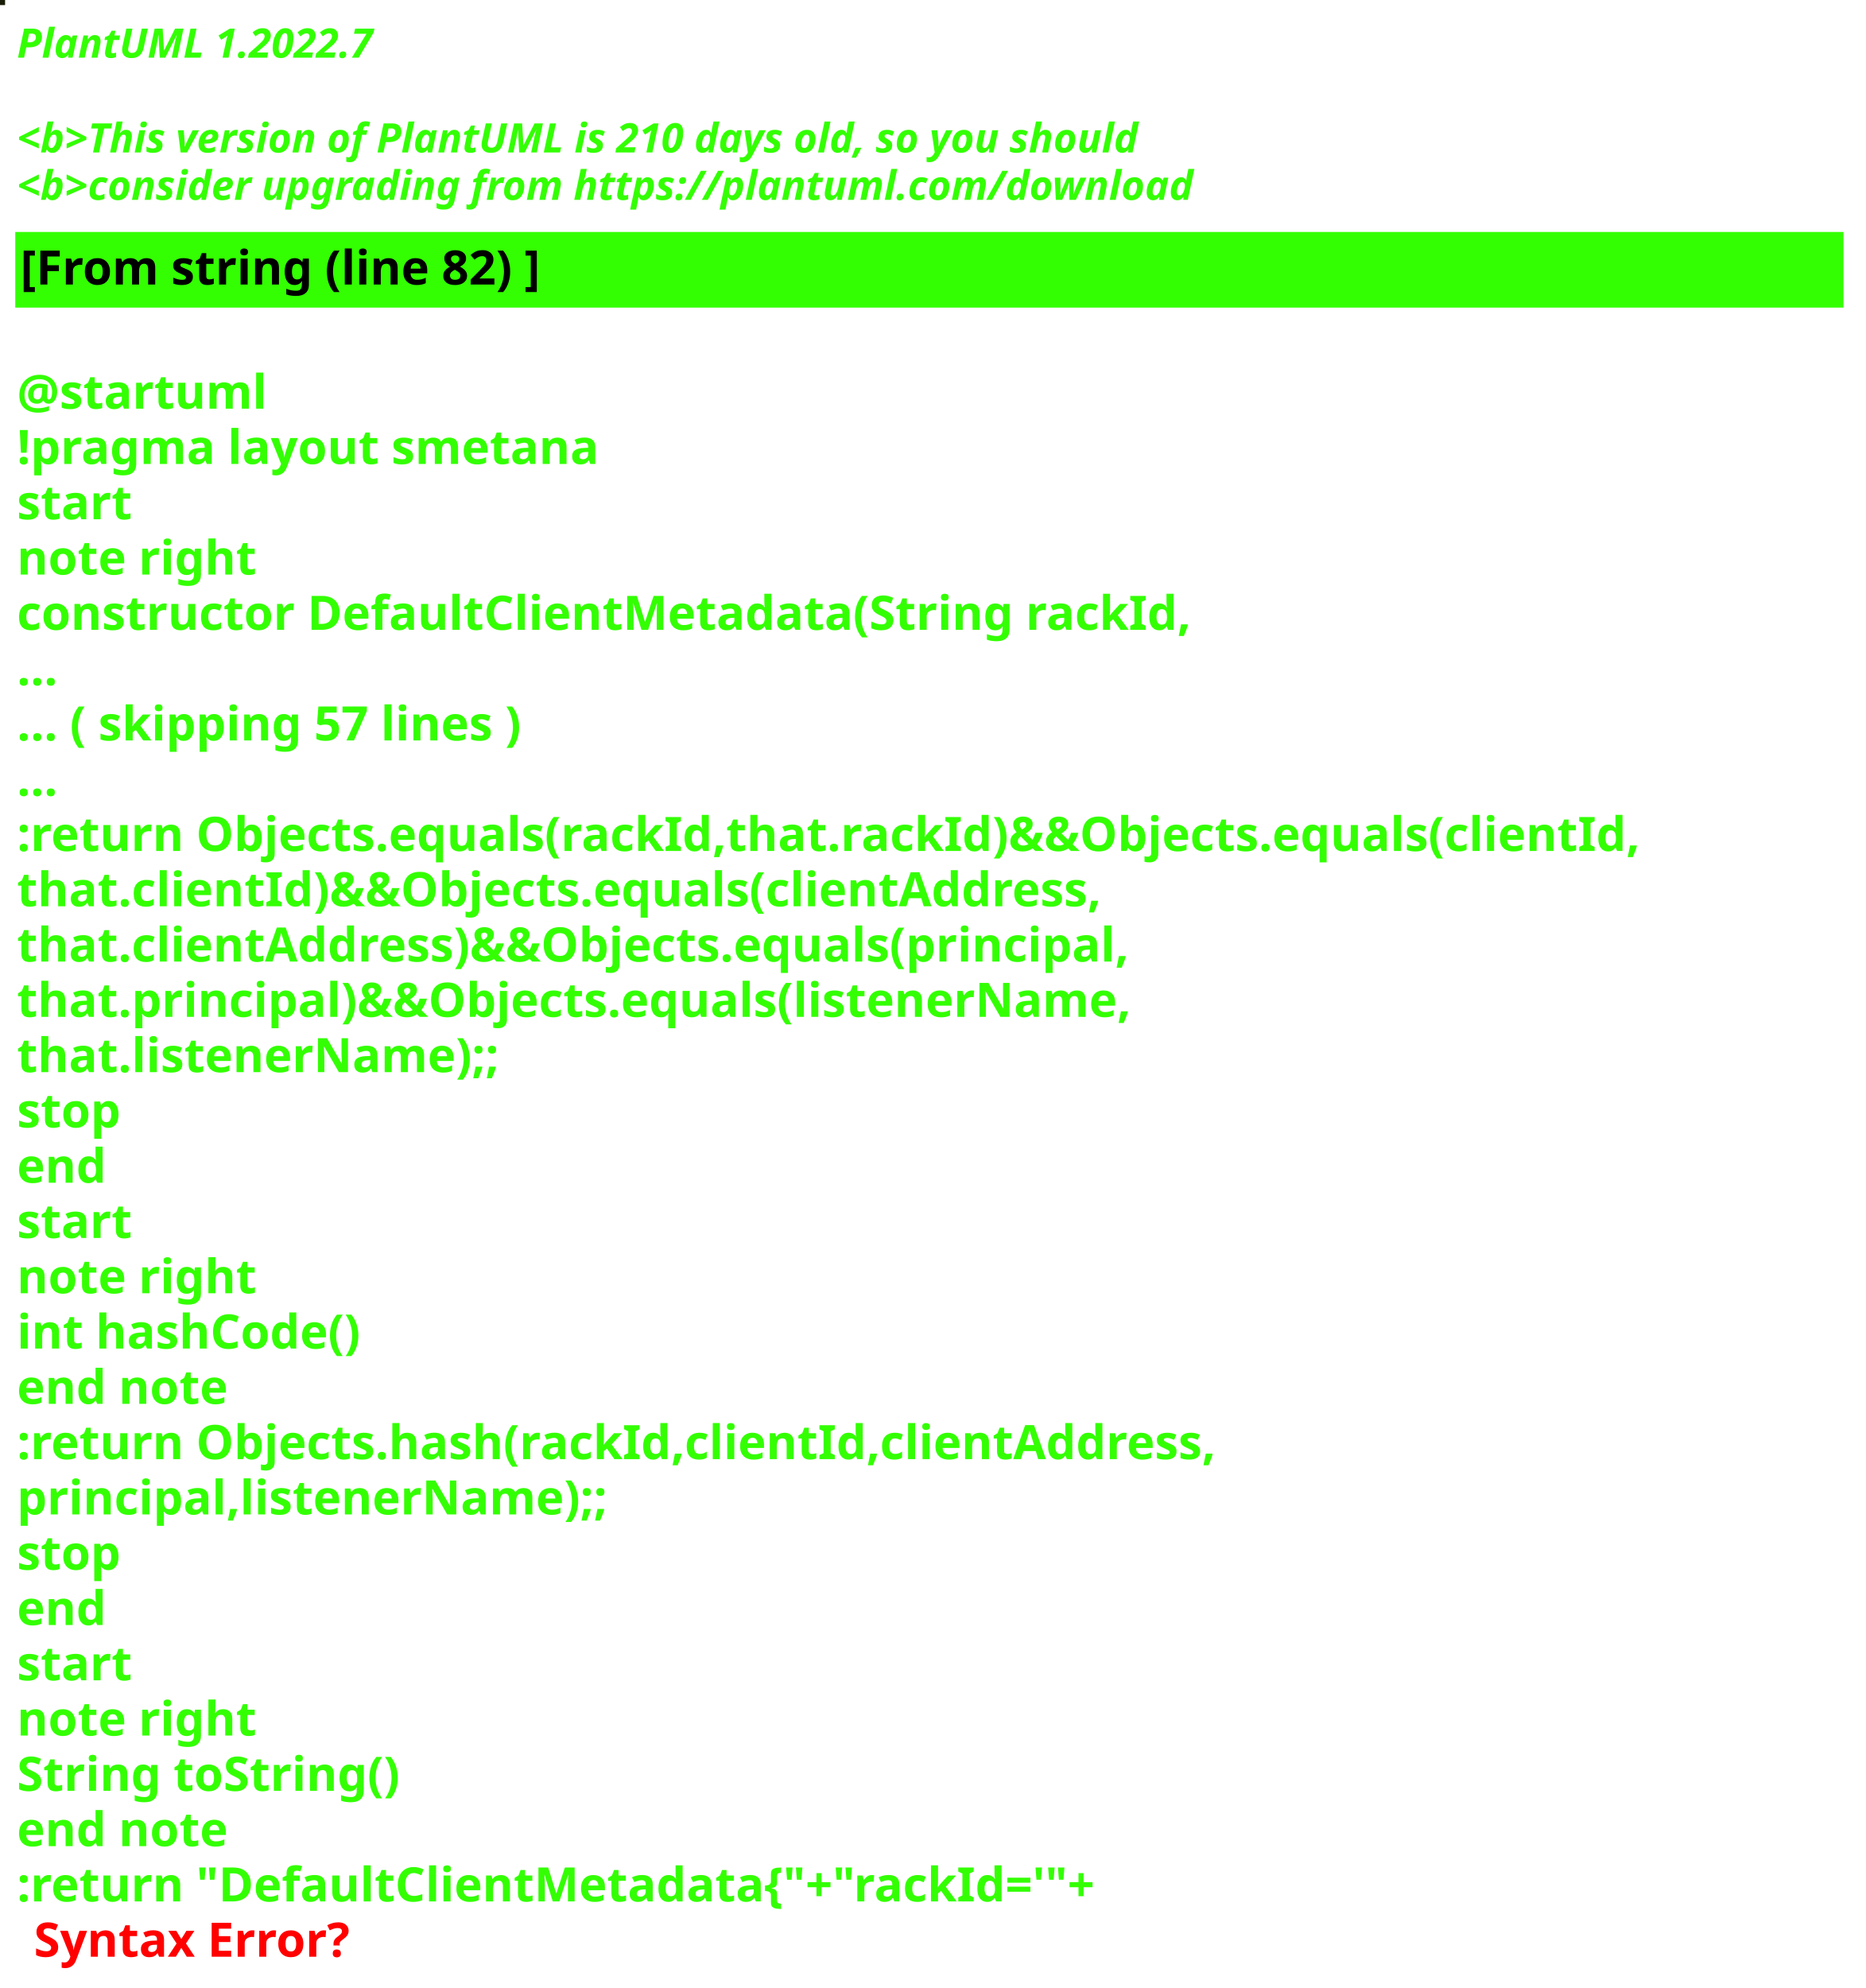
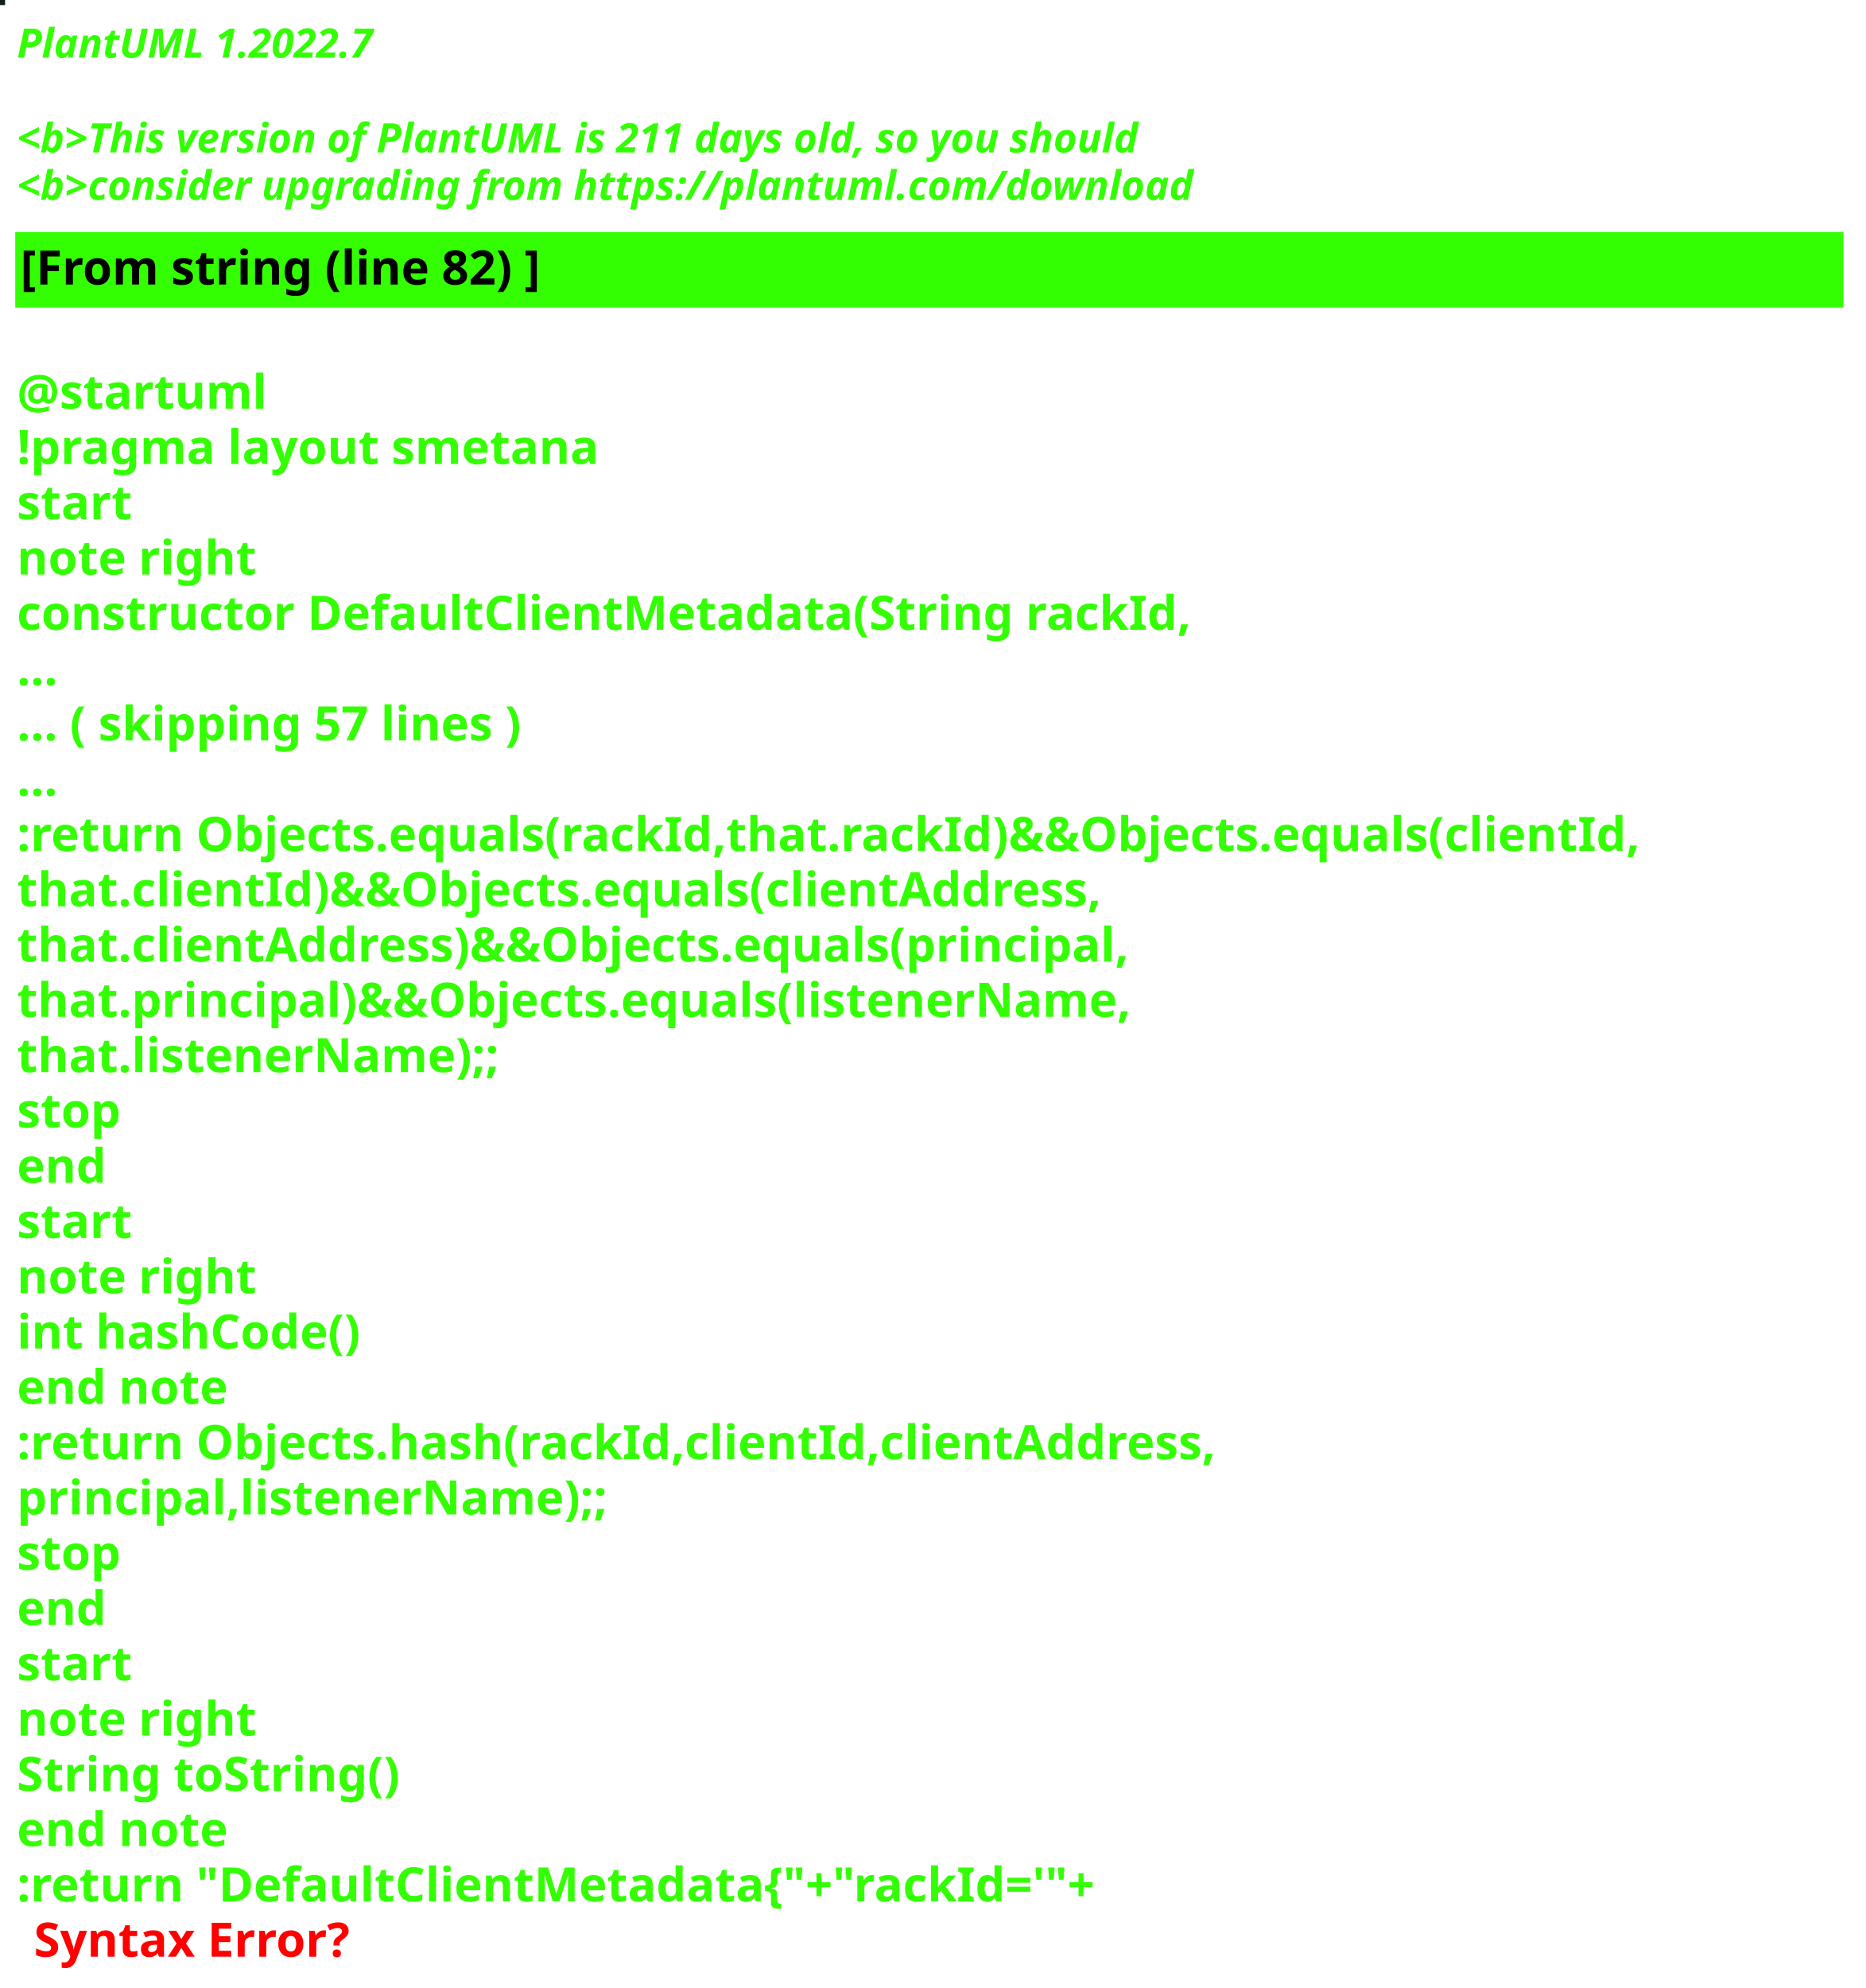
<svg xmlns="http://www.w3.org/2000/svg" contentStyleType="text/css" height="586px" preserveAspectRatio="none" style="width:550px;height:586px;background:#000000;" version="1.1" viewBox="0 0 550 586" width="550px" zoomAndPan="magnify">
  <defs />
  <g>
-     <rect fill="#171D06" height="1" style="stroke:#171D06;stroke-width:1.0;" width="1" x="0" y="0" />
+     <rect fill="#0D2114" height="1" style="stroke:#0D2114;stroke-width:1.0;" width="1" x="0" y="0" />
    <text fill="#33FF02" font-family="sans-serif" font-size="12" font-style="italic" font-weight="bold" lengthAdjust="spacing" textLength="127" x="5" y="17">PlantUML 1.2022.7</text>
    <text fill="#33FF02" font-family="sans-serif" font-size="12" font-style="italic" font-weight="bold" lengthAdjust="spacing" textLength="4" x="5" y="30.969"> </text>
-     <text fill="#33FF02" font-family="sans-serif" font-size="12" font-style="italic" font-weight="bold" lengthAdjust="spacing" textLength="399" x="5" y="44.938">&lt;b&gt;This version of PlantUML is 210 days old, so you should</text>
+     <text fill="#33FF02" font-family="sans-serif" font-size="12" font-style="italic" font-weight="bold" lengthAdjust="spacing" textLength="399" x="5" y="44.938">&lt;b&gt;This version of PlantUML is 211 days old, so you should</text>
    <text fill="#33FF02" font-family="sans-serif" font-size="12" font-style="italic" font-weight="bold" lengthAdjust="spacing" textLength="408" x="5" y="58.906">&lt;b&gt;consider upgrading from https://plantuml.com/download</text>
    <rect fill="#33FF02" height="21.297" style="stroke:#33FF02;stroke-width:1.0;" width="538" x="5" y="68.875" />
    <text fill="#000000" font-family="sans-serif" font-size="14" font-weight="bold" lengthAdjust="spacing" textLength="178" x="6" y="83.875">[From string (line 82) ]</text>
    <text fill="#33FF02" font-family="sans-serif" font-size="14" font-weight="bold" lengthAdjust="spacing" textLength="5" x="5" y="104.172"> </text>
    <text fill="#33FF02" font-family="sans-serif" font-size="14" font-weight="bold" lengthAdjust="spacing" textLength="79" x="5" y="120.469">@startuml</text>
    <text fill="#33FF02" font-family="sans-serif" font-size="14" font-weight="bold" lengthAdjust="spacing" textLength="190" x="5" y="136.766">!pragma layout smetana</text>
    <text fill="#33FF02" font-family="sans-serif" font-size="14" font-weight="bold" lengthAdjust="spacing" textLength="37" x="5" y="153.062">start</text>
    <text fill="#33FF02" font-family="sans-serif" font-size="14" font-weight="bold" lengthAdjust="spacing" textLength="78" x="5" y="169.359">note right</text>
    <text fill="#33FF02" font-family="sans-serif" font-size="14" font-weight="bold" lengthAdjust="spacing" textLength="382" x="5" y="185.656">constructor DefaultClientMetadata(String rackId,</text>
    <text fill="#33FF02" font-family="sans-serif" font-size="14" font-weight="bold" lengthAdjust="spacing" textLength="15" x="5" y="201.953">...</text>
    <text fill="#33FF02" font-family="sans-serif" font-size="14" font-weight="bold" lengthAdjust="spacing" textLength="175" x="5" y="218.25">... ( skipping 57 lines )</text>
    <text fill="#33FF02" font-family="sans-serif" font-size="14" font-weight="bold" lengthAdjust="spacing" textLength="15" x="5" y="234.547">...</text>
    <text fill="#33FF02" font-family="sans-serif" font-size="14" font-weight="bold" lengthAdjust="spacing" textLength="538" x="5" y="250.844">:return Objects.equals(rackId,that.rackId)&amp;&amp;Objects.equals(clientId,</text>
    <text fill="#33FF02" font-family="sans-serif" font-size="14" font-weight="bold" lengthAdjust="spacing" textLength="362" x="5" y="267.141">that.clientId)&amp;&amp;Objects.equals(clientAddress,</text>
    <text fill="#33FF02" font-family="sans-serif" font-size="14" font-weight="bold" lengthAdjust="spacing" textLength="372" x="5" y="283.438">that.clientAddress)&amp;&amp;Objects.equals(principal,</text>
    <text fill="#33FF02" font-family="sans-serif" font-size="14" font-weight="bold" lengthAdjust="spacing" textLength="367" x="5" y="299.734">that.principal)&amp;&amp;Objects.equals(listenerName,</text>
    <text fill="#33FF02" font-family="sans-serif" font-size="14" font-weight="bold" lengthAdjust="spacing" textLength="158" x="5" y="316.031">that.listenerName);;</text>
    <text fill="#33FF02" font-family="sans-serif" font-size="14" font-weight="bold" lengthAdjust="spacing" textLength="35" x="5" y="332.328">stop</text>
    <text fill="#33FF02" font-family="sans-serif" font-size="14" font-weight="bold" lengthAdjust="spacing" textLength="30" x="5" y="348.625">end</text>
    <text fill="#33FF02" font-family="sans-serif" font-size="14" font-weight="bold" lengthAdjust="spacing" textLength="37" x="5" y="364.922">start</text>
    <text fill="#33FF02" font-family="sans-serif" font-size="14" font-weight="bold" lengthAdjust="spacing" textLength="78" x="5" y="381.219">note right</text>
    <text fill="#33FF02" font-family="sans-serif" font-size="14" font-weight="bold" lengthAdjust="spacing" textLength="116" x="5" y="397.516">int hashCode()</text>
    <text fill="#33FF02" font-family="sans-serif" font-size="14" font-weight="bold" lengthAdjust="spacing" textLength="71" x="5" y="413.812">end note</text>
    <text fill="#33FF02" font-family="sans-serif" font-size="14" font-weight="bold" lengthAdjust="spacing" textLength="399" x="5" y="430.109">:return Objects.hash(rackId,clientId,clientAddress,</text>
    <text fill="#33FF02" font-family="sans-serif" font-size="14" font-weight="bold" lengthAdjust="spacing" textLength="194" x="5" y="446.406">principal,listenerName);;</text>
    <text fill="#33FF02" font-family="sans-serif" font-size="14" font-weight="bold" lengthAdjust="spacing" textLength="35" x="5" y="462.703">stop</text>
    <text fill="#33FF02" font-family="sans-serif" font-size="14" font-weight="bold" lengthAdjust="spacing" textLength="30" x="5" y="479">end</text>
    <text fill="#33FF02" font-family="sans-serif" font-size="14" font-weight="bold" lengthAdjust="spacing" textLength="37" x="5" y="495.297">start</text>
    <text fill="#33FF02" font-family="sans-serif" font-size="14" font-weight="bold" lengthAdjust="spacing" textLength="78" x="5" y="511.594">note right</text>
    <text fill="#33FF02" font-family="sans-serif" font-size="14" font-weight="bold" lengthAdjust="spacing" textLength="127" x="5" y="527.891">String toString()</text>
    <text fill="#33FF02" font-family="sans-serif" font-size="14" font-weight="bold" lengthAdjust="spacing" textLength="71" x="5" y="544.188">end note</text>
    <text fill="#33FF02" font-family="sans-serif" font-size="14" font-weight="bold" lengthAdjust="spacing" text-decoration="wavy underline" textLength="360" x="5" y="560.484">:return "DefaultClientMetadata{"+"rackId='"+</text>
    <text fill="#FF0000" font-family="sans-serif" font-size="14" font-weight="bold" lengthAdjust="spacing" textLength="106" x="10" y="576.781">Syntax Error?</text>
  </g>
</svg>
